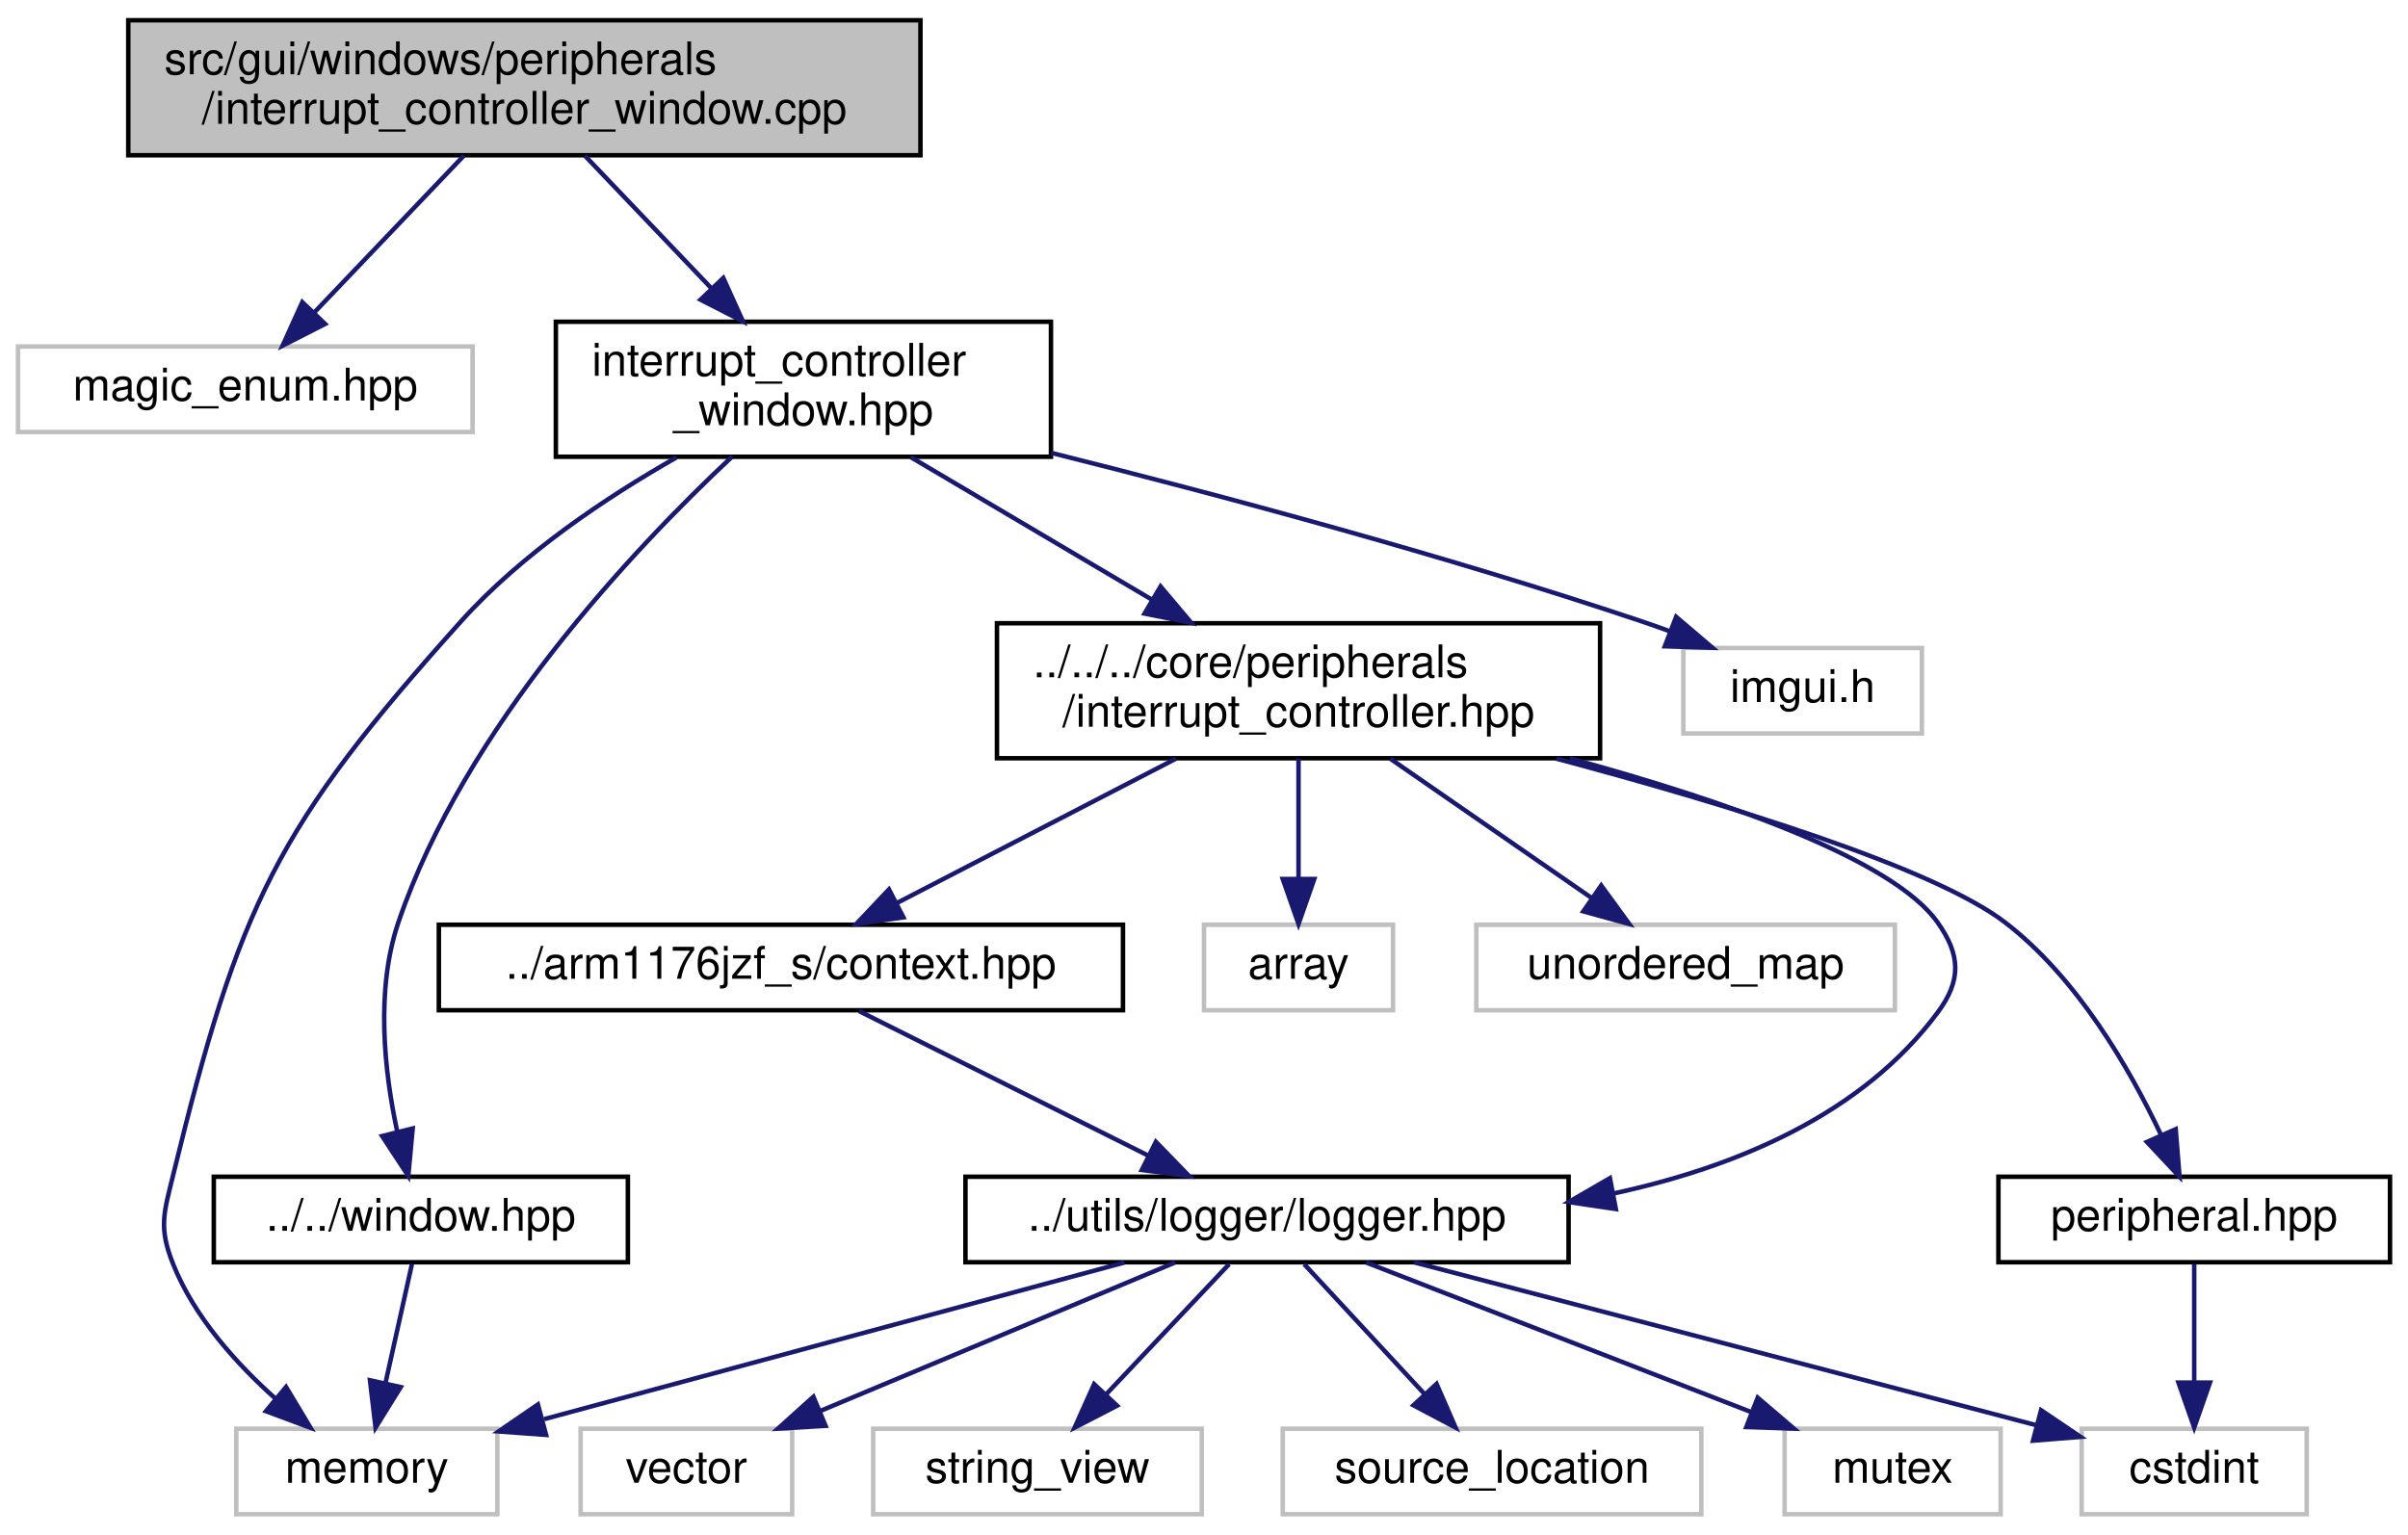
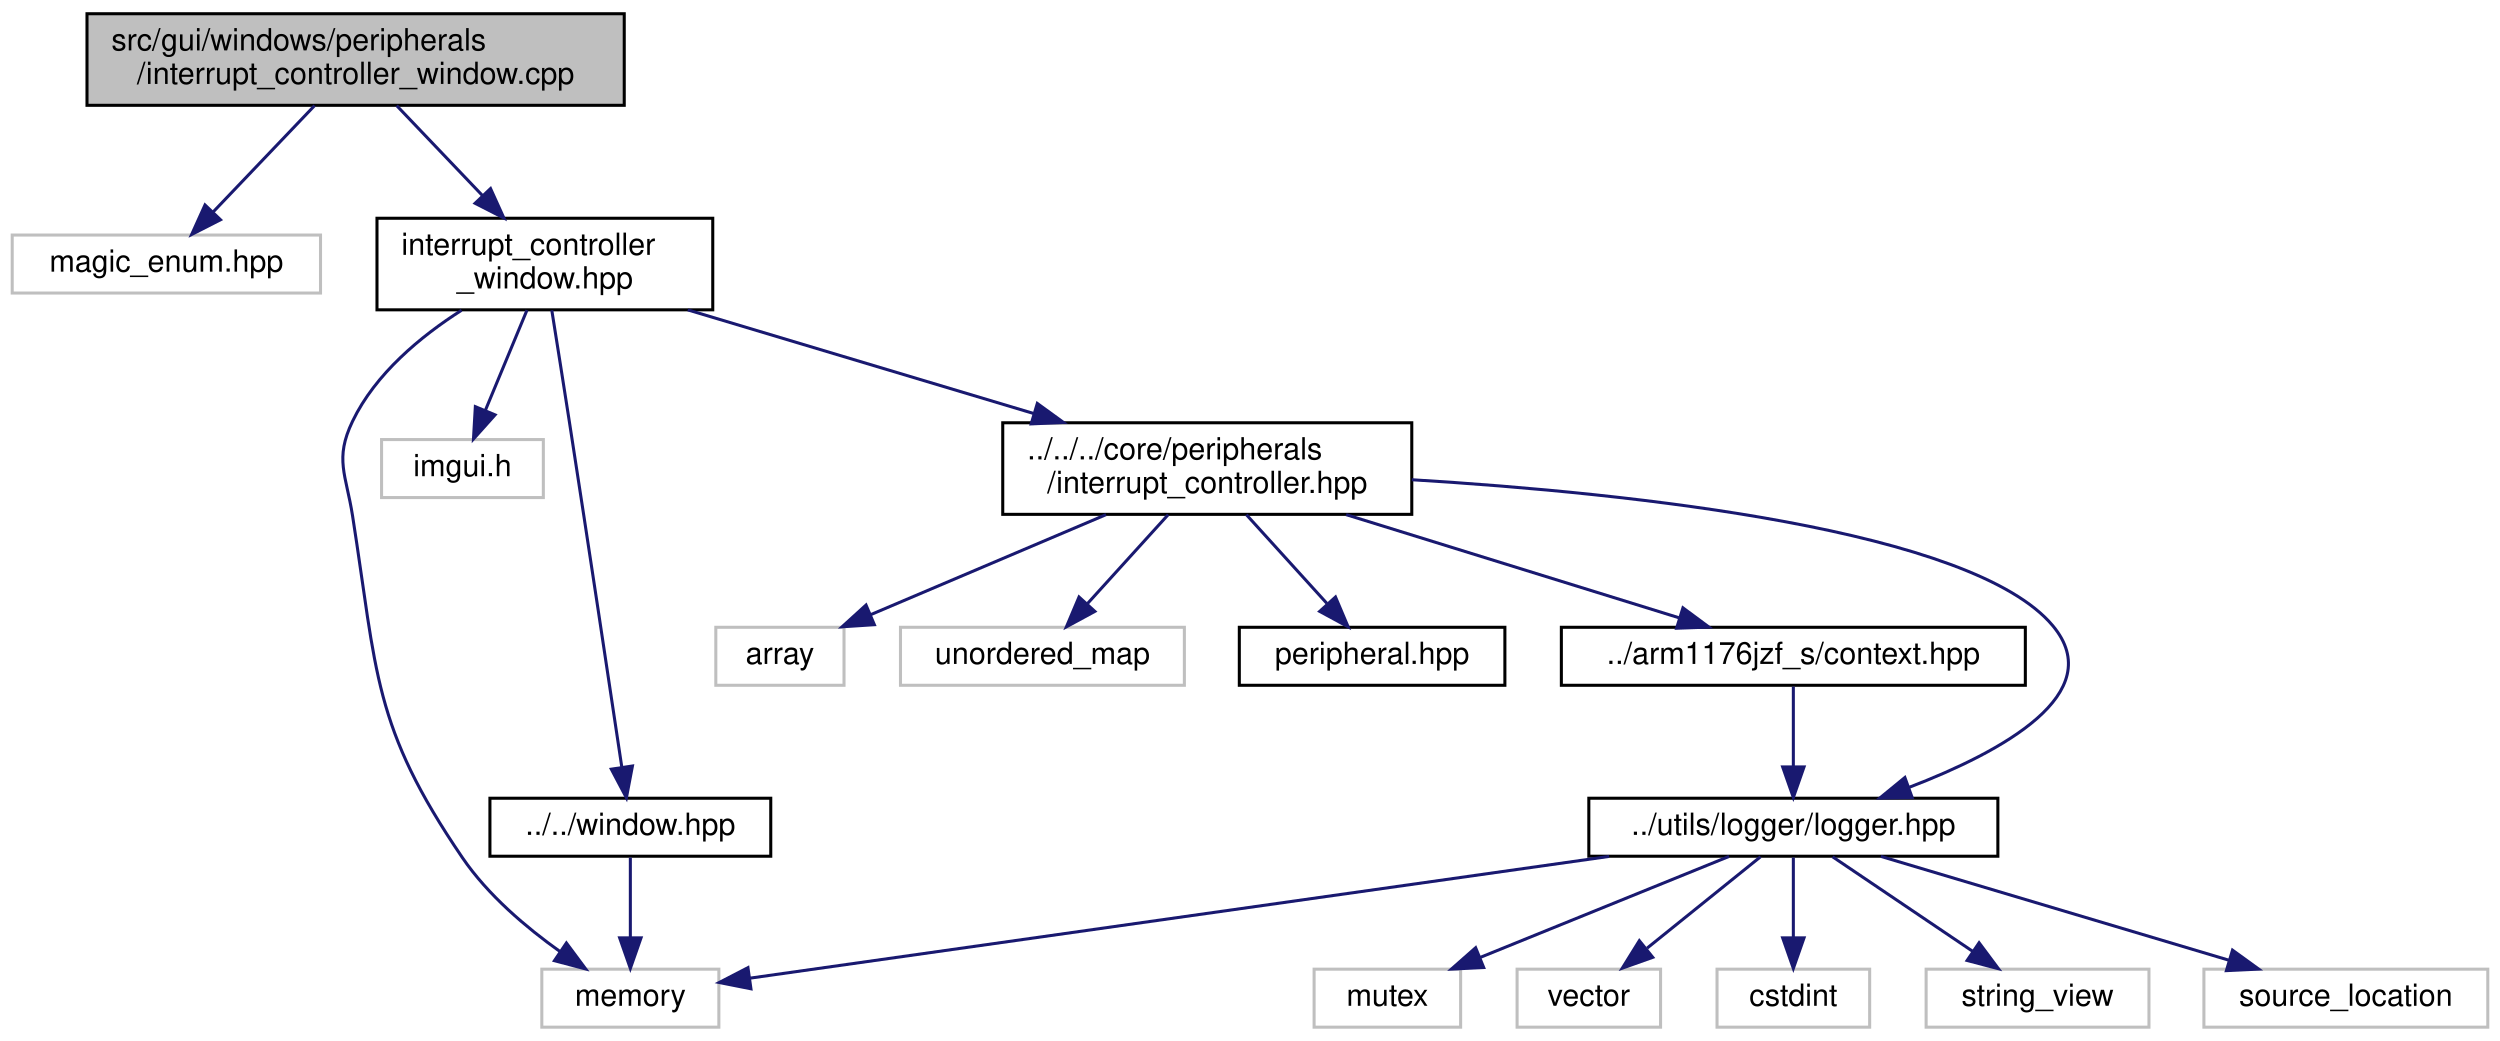
- <svg xmlns="http://www.w3.org/2000/svg" xmlns:xlink="http://www.w3.org/1999/xlink" width="535pt" height="341pt" viewBox="0.00 0.00 535.00 341.00">
+ <svg xmlns="http://www.w3.org/2000/svg" xmlns:xlink="http://www.w3.org/1999/xlink" width="819pt" height="341pt" viewBox="0.00 0.00 819.00 341.00">
  <g id="graph0" class="graph" transform="scale(1 1) rotate(0) translate(4 337)">
    <g id="node1" class="node">
      <g id="a_node1">
        <a xlink:title=" ">
          <polygon fill="#bfbfbf" stroke="black" points="24.5,-302.5 24.5,-332.5 200.5,-332.5 200.5,-302.5 24.5,-302.5" />
          <text text-anchor="start" x="32.5" y="-320.5" font-family="Helvetica,sans-Serif" font-size="10.00">src/gui/windows/peripherals</text>
          <text text-anchor="middle" x="112.5" y="-309.5" font-family="Helvetica,sans-Serif" font-size="10.00">/interrupt_controller_window.cpp</text>
        </a>
      </g>
    </g>
    <g id="node2" class="node">
      <g id="a_node2">
        <a xlink:title=" ">
          <polygon fill="none" stroke="#bfbfbf" points="0,-241 0,-260 101,-260 101,-241 0,-241" />
          <text text-anchor="middle" x="50.5" y="-248" font-family="Helvetica,sans-Serif" font-size="10.00">magic_enum.hpp</text>
        </a>
      </g>
    </g>
    <g id="edge1" class="edge">
      <path fill="none" stroke="midnightblue" d="M99.05,-302.4C89.28,-292.16 76.06,-278.3 65.88,-267.62" />
      <polygon fill="midnightblue" stroke="midnightblue" points="68.23,-265.01 58.79,-260.19 63.16,-269.85 68.23,-265.01" />
    </g>
    <g id="node3" class="node">
      <g id="a_node3">
        <a xlink:href="interrupt__controller__window_8hpp.html" target="_top" xlink:title=" ">
          <polygon fill="none" stroke="black" points="119.5,-235.5 119.5,-265.5 229.5,-265.5 229.5,-235.5 119.5,-235.5" />
          <text text-anchor="start" x="127.5" y="-253.5" font-family="Helvetica,sans-Serif" font-size="10.00">interrupt_controller</text>
          <text text-anchor="middle" x="174.5" y="-242.5" font-family="Helvetica,sans-Serif" font-size="10.00">_window.hpp</text>
        </a>
      </g>
    </g>
    <g id="edge2" class="edge">
      <path fill="none" stroke="midnightblue" d="M125.95,-302.4C134.16,-293.79 144.81,-282.63 154.05,-272.94" />
      <polygon fill="midnightblue" stroke="midnightblue" points="156.7,-275.23 161.07,-265.58 151.64,-270.4 156.7,-275.23" />
    </g>
    <g id="node4" class="node">
      <g id="a_node4">
        <a xlink:title=" ">
-           <polygon fill="none" stroke="#bfbfbf" points="48.5,-0.5 48.5,-19.5 106.5,-19.5 106.5,-0.5 48.5,-0.5" />
-           <text text-anchor="middle" x="77.5" y="-7.5" font-family="Helvetica,sans-Serif" font-size="10.00">memory</text>
+           <polygon fill="none" stroke="#bfbfbf" points="173.5,-0.5 173.5,-19.5 231.5,-19.5 231.5,-0.5 173.5,-0.5" />
+           <text text-anchor="middle" x="202.5" y="-7.5" font-family="Helvetica,sans-Serif" font-size="10.00">memory</text>
        </a>
      </g>
    </g>
    <g id="edge3" class="edge">
-       <path fill="none" stroke="midnightblue" d="M146.3,-235.35C130.76,-226.51 111.95,-213.96 98.5,-199 57.31,-153.16 49.14,-135.86 34.5,-76 32.39,-67.37 31.19,-64.25 34.5,-56 39.18,-44.33 48.49,-33.97 57.26,-26.14" />
-       <polygon fill="midnightblue" stroke="midnightblue" points="59.55,-28.78 65,-19.7 55.08,-23.4 59.55,-28.78" />
+       <path fill="none" stroke="midnightblue" d="M147.2,-235.36C133.8,-226.81 118.96,-214.54 111.5,-199 105.54,-186.58 109.37,-181.61 111.5,-168 119.6,-116.34 118.06,-99.21 147.5,-56 155.83,-43.77 168.43,-33.12 179.47,-25.26" />
+       <polygon fill="midnightblue" stroke="midnightblue" points="181.55,-28.08 187.87,-19.57 177.63,-22.28 181.55,-28.08" />
    </g>
    <g id="node5" class="node">
      <g id="a_node5">
        <a xlink:title=" ">
-           <polygon fill="none" stroke="#bfbfbf" points="370,-174 370,-193 423,-193 423,-174 370,-174" />
-           <text text-anchor="middle" x="396.5" y="-181" font-family="Helvetica,sans-Serif" font-size="10.00">imgui.h</text>
+           <polygon fill="none" stroke="#bfbfbf" points="121,-174 121,-193 174,-193 174,-174 121,-174" />
+           <text text-anchor="middle" x="147.5" y="-181" font-family="Helvetica,sans-Serif" font-size="10.00">imgui.h</text>
        </a>
      </g>
    </g>
    <g id="edge4" class="edge">
-       <path fill="none" stroke="midnightblue" d="M229.54,-236.37C266.83,-227.03 317.04,-213.59 360.5,-199 362.63,-198.29 364.81,-197.51 367,-196.71" />
-       <polygon fill="midnightblue" stroke="midnightblue" points="368.4,-199.92 376.47,-193.05 365.88,-193.38 368.4,-199.92" />
+       <path fill="none" stroke="midnightblue" d="M168.64,-235.4C164.64,-225.76 159.3,-212.91 154.99,-202.54" />
+       <polygon fill="midnightblue" stroke="midnightblue" points="158.18,-201.09 151.11,-193.19 151.72,-203.77 158.18,-201.09" />
    </g>
    <g id="node6" class="node">
      <g id="a_node6">
        <a xlink:href="window_8hpp.html" target="_top" xlink:title=" ">
-           <polygon fill="none" stroke="black" points="43.5,-56.5 43.5,-75.5 135.5,-75.5 135.5,-56.5 43.5,-56.5" />
-           <text text-anchor="middle" x="89.5" y="-63.5" font-family="Helvetica,sans-Serif" font-size="10.00">../../window.hpp</text>
+           <polygon fill="none" stroke="black" points="156.5,-56.5 156.5,-75.5 248.5,-75.5 248.5,-56.5 156.5,-56.5" />
+           <text text-anchor="middle" x="202.5" y="-63.5" font-family="Helvetica,sans-Serif" font-size="10.00">../../window.hpp</text>
        </a>
      </g>
    </g>
    <g id="edge5" class="edge">
-       <path fill="none" stroke="midnightblue" d="M158.62,-235.49C136.96,-215.2 99.18,-175.32 84.5,-132 79.39,-116.93 81.4,-98.8 84.26,-85.52" />
-       <polygon fill="midnightblue" stroke="midnightblue" points="87.69,-86.23 86.71,-75.68 80.89,-84.54 87.69,-86.23" />
+       <path fill="none" stroke="midnightblue" d="M176.77,-235.35C178.38,-225.23 180.6,-211.28 182.5,-199 188.75,-158.68 195.86,-111.39 199.69,-85.79" />
+       <polygon fill="midnightblue" stroke="midnightblue" points="203.19,-86.06 201.21,-75.65 196.27,-85.02 203.19,-86.06" />
    </g>
    <g id="node7" class="node">
      <g id="a_node7">
        <a xlink:href="interrupt__controller_8hpp.html" target="_top" xlink:title=" ">
-           <polygon fill="none" stroke="black" points="217.5,-168.5 217.5,-198.5 351.5,-198.5 351.5,-168.5 217.5,-168.5" />
-           <text text-anchor="start" x="225.5" y="-186.5" font-family="Helvetica,sans-Serif" font-size="10.00">../../../core/peripherals</text>
-           <text text-anchor="middle" x="284.5" y="-175.5" font-family="Helvetica,sans-Serif" font-size="10.00">/interrupt_controller.hpp</text>
+           <polygon fill="none" stroke="black" points="324.5,-168.5 324.5,-198.5 458.5,-198.5 458.5,-168.5 324.5,-168.5" />
+           <text text-anchor="start" x="332.5" y="-186.5" font-family="Helvetica,sans-Serif" font-size="10.00">../../../core/peripherals</text>
+           <text text-anchor="middle" x="391.5" y="-175.5" font-family="Helvetica,sans-Serif" font-size="10.00">/interrupt_controller.hpp</text>
        </a>
      </g>
    </g>
    <g id="edge7" class="edge">
-       <path fill="none" stroke="midnightblue" d="M198.37,-235.4C214.08,-226.11 234.85,-213.84 252.05,-203.67" />
-       <polygon fill="midnightblue" stroke="midnightblue" points="253.85,-206.68 260.68,-198.58 250.29,-200.65 253.85,-206.68" />
+       <path fill="none" stroke="midnightblue" d="M221.32,-235.48C254.57,-225.51 299.4,-212.09 334.7,-201.51" />
+       <polygon fill="midnightblue" stroke="midnightblue" points="335.82,-204.83 344.39,-198.61 333.81,-198.13 335.82,-204.83" />
    </g>
    <g id="edge6" class="edge">
-       <path fill="none" stroke="midnightblue" d="M87.52,-56.08C85.93,-48.93 83.64,-38.64 81.65,-29.69" />
-       <polygon fill="midnightblue" stroke="midnightblue" points="85.03,-28.75 79.44,-19.75 78.2,-30.27 85.03,-28.75" />
+       <path fill="none" stroke="midnightblue" d="M202.5,-56.08C202.5,-49.01 202.5,-38.86 202.5,-29.99" />
+       <polygon fill="midnightblue" stroke="midnightblue" points="206,-29.75 202.5,-19.75 199,-29.75 206,-29.75" />
    </g>
    <g id="node8" class="node">
      <g id="a_node8">
        <a xlink:title=" ">
-           <polygon fill="none" stroke="#bfbfbf" points="263.5,-112.5 263.5,-131.5 305.5,-131.5 305.5,-112.5 263.5,-112.5" />
-           <text text-anchor="middle" x="284.5" y="-119.5" font-family="Helvetica,sans-Serif" font-size="10.00">array</text>
+           <polygon fill="none" stroke="#bfbfbf" points="230.5,-112.5 230.5,-131.5 272.5,-131.5 272.5,-112.5 230.5,-112.5" />
+           <text text-anchor="middle" x="251.5" y="-119.5" font-family="Helvetica,sans-Serif" font-size="10.00">array</text>
        </a>
      </g>
    </g>
    <g id="edge8" class="edge">
-       <path fill="none" stroke="midnightblue" d="M284.5,-168.4C284.5,-160.47 284.5,-150.46 284.5,-141.86" />
-       <polygon fill="midnightblue" stroke="midnightblue" points="288,-141.66 284.5,-131.66 281,-141.66 288,-141.66" />
+       <path fill="none" stroke="midnightblue" d="M358.32,-168.4C334.94,-158.46 303.89,-145.26 281.29,-135.66" />
+       <polygon fill="midnightblue" stroke="midnightblue" points="282.44,-132.35 271.87,-131.66 279.71,-138.79 282.44,-132.35" />
    </g>
    <g id="node9" class="node">
      <g id="a_node9">
        <a xlink:title=" ">
-           <polygon fill="none" stroke="#bfbfbf" points="324,-112.5 324,-131.5 417,-131.5 417,-112.5 324,-112.5" />
-           <text text-anchor="middle" x="370.5" y="-119.5" font-family="Helvetica,sans-Serif" font-size="10.00">unordered_map</text>
+           <polygon fill="none" stroke="#bfbfbf" points="291,-112.5 291,-131.5 384,-131.5 384,-112.5 291,-112.5" />
+           <text text-anchor="middle" x="337.5" y="-119.5" font-family="Helvetica,sans-Serif" font-size="10.00">unordered_map</text>
        </a>
      </g>
    </g>
    <g id="edge9" class="edge">
-       <path fill="none" stroke="midnightblue" d="M304.88,-168.4C318.41,-159.04 336.11,-146.79 349.72,-137.38" />
-       <polygon fill="midnightblue" stroke="midnightblue" points="351.75,-140.23 357.99,-131.66 347.77,-134.47 351.75,-140.23" />
+       <path fill="none" stroke="midnightblue" d="M378.7,-168.4C370.78,-159.66 360.56,-148.41 352.29,-139.3" />
+       <polygon fill="midnightblue" stroke="midnightblue" points="354.67,-136.71 345.36,-131.66 349.49,-141.42 354.67,-136.71" />
    </g>
    <g id="node10" class="node">
      <g id="a_node10">
-         <a xlink:href="peripheral_8hpp.html" target="_top" xlink:title=" ">
-           <polygon fill="none" stroke="black" points="440,-56.5 440,-75.5 527,-75.5 527,-56.5 440,-56.5" />
-           <text text-anchor="middle" x="483.5" y="-63.5" font-family="Helvetica,sans-Serif" font-size="10.00">peripheral.hpp</text>
+         <a xlink:href="peripheral_8hpp.html" target="_top" xlink:title="This file defines an interface for a memory-mapped peripheral.">
+           <polygon fill="none" stroke="black" points="402,-112.5 402,-131.5 489,-131.5 489,-112.5 402,-112.5" />
+           <text text-anchor="middle" x="445.5" y="-119.5" font-family="Helvetica,sans-Serif" font-size="10.00">peripheral.hpp</text>
        </a>
      </g>
    </g>
    <g id="edge10" class="edge">
-       <path fill="none" stroke="midnightblue" d="M341.79,-168.41C379.81,-158.26 425.54,-144.24 441.5,-132 457.46,-119.76 469.11,-99.62 476.04,-84.99" />
-       <polygon fill="midnightblue" stroke="midnightblue" points="479.39,-86.07 480.24,-75.51 472.99,-83.23 479.39,-86.07" />
+       <path fill="none" stroke="midnightblue" d="M404.3,-168.4C412.22,-159.66 422.44,-148.41 430.71,-139.3" />
+       <polygon fill="midnightblue" stroke="midnightblue" points="433.51,-141.42 437.64,-131.66 428.33,-136.71 433.51,-141.42" />
+     </g>
+     <g id="node11" class="node">
+       <g id="a_node11">
+         <a xlink:href="context_8hpp.html" target="_top" xlink:title="This file defines the context (registers) of the CPU.">
+           <polygon fill="none" stroke="black" points="507.5,-112.5 507.5,-131.5 659.5,-131.5 659.5,-112.5 507.5,-112.5" />
+           <text text-anchor="middle" x="583.5" y="-119.5" font-family="Helvetica,sans-Serif" font-size="10.00">../arm1176jzf_s/context.hpp</text>
+         </a>
+       </g>
+     </g>
+     <g id="edge11" class="edge">
+       <path fill="none" stroke="midnightblue" d="M437,-168.4C470.32,-158.07 514.99,-144.23 546.21,-134.56" />
+       <polygon fill="midnightblue" stroke="midnightblue" points="547.33,-137.87 555.84,-131.57 545.25,-131.19 547.33,-137.87" />
    </g>
    <g id="node12" class="node">
      <g id="a_node12">
-         <a xlink:href="context_8hpp.html" target="_top" xlink:title="This file defines the context (registers) of the CPU.">
-           <polygon fill="none" stroke="black" points="93.5,-112.5 93.5,-131.5 245.5,-131.5 245.5,-112.5 93.5,-112.5" />
-           <text text-anchor="middle" x="169.5" y="-119.5" font-family="Helvetica,sans-Serif" font-size="10.00">../arm1176jzf_s/context.hpp</text>
-         </a>
-       </g>
+         <a xlink:href="logger_8hpp.html" target="_top" xlink:title=" ">
+           <polygon fill="none" stroke="black" points="516.5,-56.5 516.5,-75.5 650.5,-75.5 650.5,-56.5 516.5,-56.5" />
+           <text text-anchor="middle" x="583.5" y="-63.5" font-family="Helvetica,sans-Serif" font-size="10.00">../utils/logger/logger.hpp</text>
+         </a>
+       </g>
+     </g>
+     <g id="edge19" class="edge">
+       <path fill="none" stroke="midnightblue" d="M458.52,-179.84C531.78,-175.36 642.28,-163.44 668.5,-132 686.92,-109.92 652.01,-90.79 621.51,-79.1" />
+       <polygon fill="midnightblue" stroke="midnightblue" points="622.43,-75.71 611.84,-75.57 620.04,-82.29 622.43,-75.71" />
    </g>
    <g id="edge12" class="edge">
-       <path fill="none" stroke="midnightblue" d="M257.25,-168.4C238.47,-158.68 213.67,-145.86 195.23,-136.31" />
-       <polygon fill="midnightblue" stroke="midnightblue" points="196.72,-133.14 186.23,-131.66 193.51,-139.36 196.72,-133.14" />
+       <path fill="none" stroke="midnightblue" d="M583.5,-112.08C583.5,-105.01 583.5,-94.86 583.5,-85.99" />
+       <polygon fill="midnightblue" stroke="midnightblue" points="587,-85.75 583.5,-75.75 580,-85.75 587,-85.75" />
+     </g>
+     <g id="edge15" class="edge">
+       <path fill="none" stroke="midnightblue" d="M523.13,-56.44C444.26,-45.26 308.38,-26.01 241.71,-16.56" />
+       <polygon fill="midnightblue" stroke="midnightblue" points="242.01,-13.07 231.62,-15.13 241.03,-20 242.01,-13.07" />
    </g>
    <g id="node13" class="node">
      <g id="a_node13">
-         <a xlink:href="logger_8hpp.html" target="_top" xlink:title=" ">
-           <polygon fill="none" stroke="black" points="210.5,-56.5 210.5,-75.5 344.5,-75.5 344.5,-56.5 210.5,-56.5" />
-           <text text-anchor="middle" x="277.5" y="-63.5" font-family="Helvetica,sans-Serif" font-size="10.00">../utils/logger/logger.hpp</text>
-         </a>
-       </g>
-     </g>
-     <g id="edge20" class="edge">
-       <path fill="none" stroke="midnightblue" d="M344.78,-168.47C378.82,-159.19 416.5,-146.16 426.5,-132 431.63,-124.74 431.8,-119.14 426.5,-112 409.64,-89.3 381.67,-77.64 354.48,-71.78" />
-       <polygon fill="midnightblue" stroke="midnightblue" points="355,-68.32 344.52,-69.88 353.69,-75.19 355,-68.32" />
-     </g>
-     <g id="node11" class="node">
-       <g id="a_node11">
-         <a xlink:title=" ">
-           <polygon fill="none" stroke="#bfbfbf" points="458.5,-0.5 458.5,-19.5 508.5,-19.5 508.5,-0.5 458.5,-0.5" />
-           <text text-anchor="middle" x="483.5" y="-7.5" font-family="Helvetica,sans-Serif" font-size="10.00">cstdint</text>
-         </a>
-       </g>
-     </g>
-     <g id="edge11" class="edge">
-       <path fill="none" stroke="midnightblue" d="M483.5,-56.08C483.5,-49.01 483.5,-38.86 483.5,-29.99" />
-       <polygon fill="midnightblue" stroke="midnightblue" points="487,-29.75 483.5,-19.75 480,-29.75 487,-29.75" />
+         <a xlink:title=" ">
+           <polygon fill="none" stroke="#bfbfbf" points="426.5,-0.5 426.5,-19.5 474.5,-19.5 474.5,-0.5 426.5,-0.5" />
+           <text text-anchor="middle" x="450.5" y="-7.5" font-family="Helvetica,sans-Serif" font-size="10.00">mutex</text>
+         </a>
+       </g>
    </g>
    <g id="edge13" class="edge">
-       <path fill="none" stroke="midnightblue" d="M186.85,-112.32C204.17,-103.66 231.02,-90.24 251,-80.25" />
-       <polygon fill="midnightblue" stroke="midnightblue" points="252.81,-83.26 260.19,-75.65 249.68,-77 252.81,-83.26" />
-     </g>
-     <g id="edge16" class="edge">
-       <path fill="none" stroke="midnightblue" d="M245.81,-56.44C210.87,-47.01 154.63,-31.83 116.89,-21.63" />
-       <polygon fill="midnightblue" stroke="midnightblue" points="117.33,-18.13 106.76,-18.9 115.51,-24.89 117.33,-18.13" />
-     </g>
-     <g id="edge17" class="edge">
-       <path fill="none" stroke="midnightblue" d="M310.16,-56.48C342.8,-47.97 394.69,-34.41 448.54,-20.25" />
-       <polygon fill="midnightblue" stroke="midnightblue" points="449.47,-23.62 458.25,-17.69 447.69,-16.85 449.47,-23.62" />
+       <path fill="none" stroke="midnightblue" d="M562.43,-56.44C540.44,-47.52 505.77,-33.44 480.84,-23.32" />
+       <polygon fill="midnightblue" stroke="midnightblue" points="482.06,-20.04 471.48,-19.52 479.42,-26.52 482.06,-20.04" />
    </g>
    <g id="node14" class="node">
      <g id="a_node14">
        <a xlink:title=" ">
-           <polygon fill="none" stroke="#bfbfbf" points="392.5,-0.5 392.5,-19.5 440.5,-19.5 440.5,-0.5 392.5,-0.5" />
-           <text text-anchor="middle" x="416.5" y="-7.5" font-family="Helvetica,sans-Serif" font-size="10.00">mutex</text>
+           <polygon fill="none" stroke="#bfbfbf" points="493,-0.5 493,-19.5 540,-19.5 540,-0.5 493,-0.5" />
+           <text text-anchor="middle" x="516.5" y="-7.5" font-family="Helvetica,sans-Serif" font-size="10.00">vector</text>
        </a>
      </g>
    </g>
    <g id="edge14" class="edge">
-       <path fill="none" stroke="midnightblue" d="M299.52,-56.44C322.6,-47.48 359.06,-33.31 385.14,-23.18" />
-       <polygon fill="midnightblue" stroke="midnightblue" points="386.52,-26.4 394.58,-19.52 383.99,-19.88 386.52,-26.4" />
+       <path fill="none" stroke="midnightblue" d="M572.74,-56.32C562.73,-48.26 547.61,-36.08 535.57,-26.37" />
+       <polygon fill="midnightblue" stroke="midnightblue" points="537.44,-23.38 527.46,-19.83 533.05,-28.83 537.44,-23.38" />
    </g>
    <g id="node15" class="node">
      <g id="a_node15">
        <a xlink:title=" ">
-           <polygon fill="none" stroke="#bfbfbf" points="125,-0.5 125,-19.5 172,-19.5 172,-0.5 125,-0.5" />
-           <text text-anchor="middle" x="148.5" y="-7.5" font-family="Helvetica,sans-Serif" font-size="10.00">vector</text>
-         </a>
-       </g>
-     </g>
-     <g id="edge15" class="edge">
-       <path fill="none" stroke="midnightblue" d="M257.06,-56.44C235.83,-47.56 202.4,-33.56 178.25,-23.45" />
-       <polygon fill="midnightblue" stroke="midnightblue" points="179.42,-20.15 168.84,-19.52 176.72,-26.61 179.42,-20.15" />
+           <polygon fill="none" stroke="#bfbfbf" points="558.5,-0.5 558.5,-19.5 608.5,-19.5 608.5,-0.5 558.5,-0.5" />
+           <text text-anchor="middle" x="583.5" y="-7.5" font-family="Helvetica,sans-Serif" font-size="10.00">cstdint</text>
+         </a>
+       </g>
+     </g>
+     <g id="edge16" class="edge">
+       <path fill="none" stroke="midnightblue" d="M583.5,-56.08C583.5,-49.01 583.5,-38.86 583.5,-29.99" />
+       <polygon fill="midnightblue" stroke="midnightblue" points="587,-29.75 583.5,-19.75 580,-29.75 587,-29.75" />
    </g>
    <g id="node16" class="node">
      <g id="a_node16">
        <a xlink:title=" ">
-           <polygon fill="none" stroke="#bfbfbf" points="190,-0.5 190,-19.5 263,-19.5 263,-0.5 190,-0.5" />
-           <text text-anchor="middle" x="226.5" y="-7.5" font-family="Helvetica,sans-Serif" font-size="10.00">string_view</text>
-         </a>
-       </g>
-     </g>
-     <g id="edge18" class="edge">
-       <path fill="none" stroke="midnightblue" d="M269.08,-56.08C261.65,-48.22 250.65,-36.57 241.69,-27.08" />
-       <polygon fill="midnightblue" stroke="midnightblue" points="244.18,-24.62 234.76,-19.75 239.09,-29.42 244.18,-24.62" />
+           <polygon fill="none" stroke="#bfbfbf" points="627,-0.5 627,-19.5 700,-19.5 700,-0.5 627,-0.5" />
+           <text text-anchor="middle" x="663.5" y="-7.5" font-family="Helvetica,sans-Serif" font-size="10.00">string_view</text>
+         </a>
+       </g>
+     </g>
+     <g id="edge17" class="edge">
+       <path fill="none" stroke="midnightblue" d="M596.35,-56.32C608.72,-47.98 627.63,-35.21 642.24,-25.35" />
+       <polygon fill="midnightblue" stroke="midnightblue" points="644.35,-28.15 650.68,-19.65 640.43,-22.35 644.35,-28.15" />
    </g>
    <g id="node17" class="node">
      <g id="a_node17">
        <a xlink:title=" ">
-           <polygon fill="none" stroke="#bfbfbf" points="281,-0.5 281,-19.5 374,-19.5 374,-0.5 281,-0.5" />
-           <text text-anchor="middle" x="327.5" y="-7.5" font-family="Helvetica,sans-Serif" font-size="10.00">source_location</text>
-         </a>
-       </g>
-     </g>
-     <g id="edge19" class="edge">
-       <path fill="none" stroke="midnightblue" d="M285.76,-56.08C292.96,-48.3 303.61,-36.8 312.35,-27.37" />
-       <polygon fill="midnightblue" stroke="midnightblue" points="315.17,-29.47 319.4,-19.75 310.03,-24.71 315.17,-29.47" />
+           <polygon fill="none" stroke="#bfbfbf" points="718,-0.5 718,-19.5 811,-19.5 811,-0.5 718,-0.5" />
+           <text text-anchor="middle" x="764.5" y="-7.5" font-family="Helvetica,sans-Serif" font-size="10.00">source_location</text>
+         </a>
+       </g>
+     </g>
+     <g id="edge18" class="edge">
+       <path fill="none" stroke="midnightblue" d="M612.18,-56.44C643.03,-47.24 692.23,-32.56 726.33,-22.39" />
+       <polygon fill="midnightblue" stroke="midnightblue" points="727.37,-25.73 735.95,-19.52 725.37,-19.02 727.37,-25.73" />
    </g>
  </g>
</svg>
